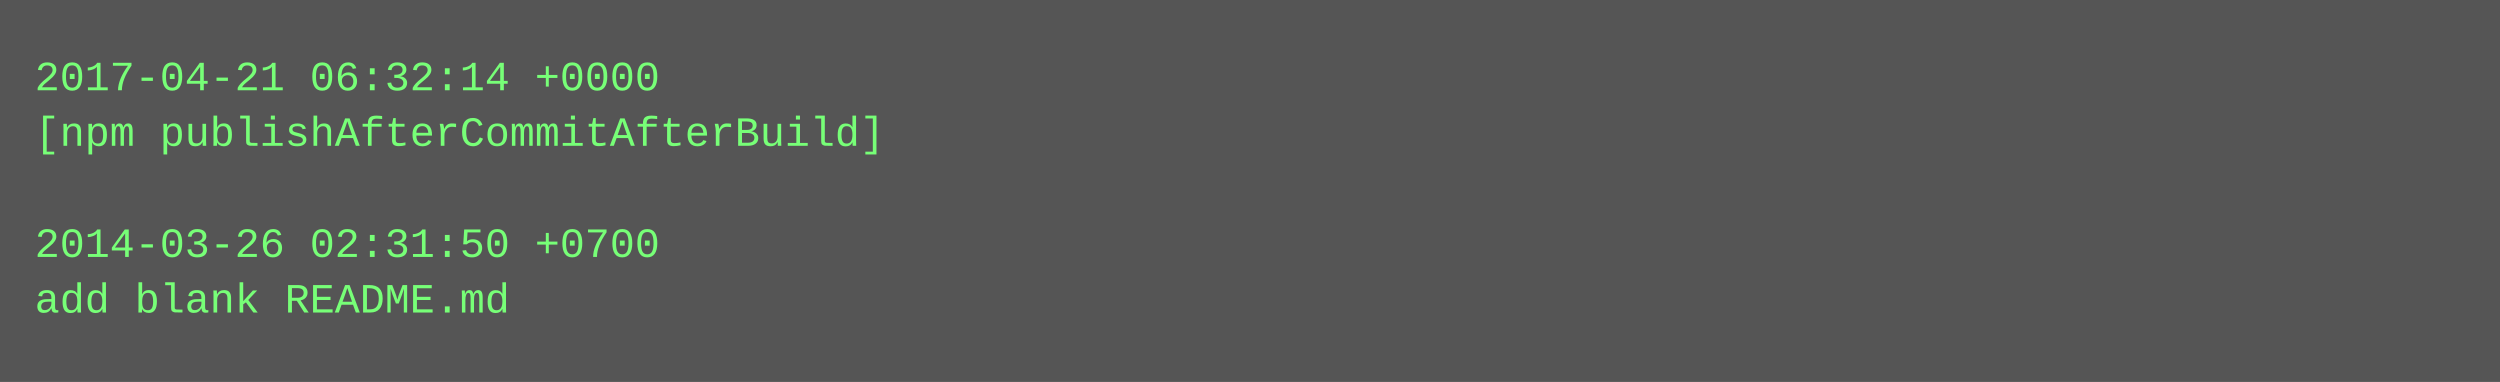
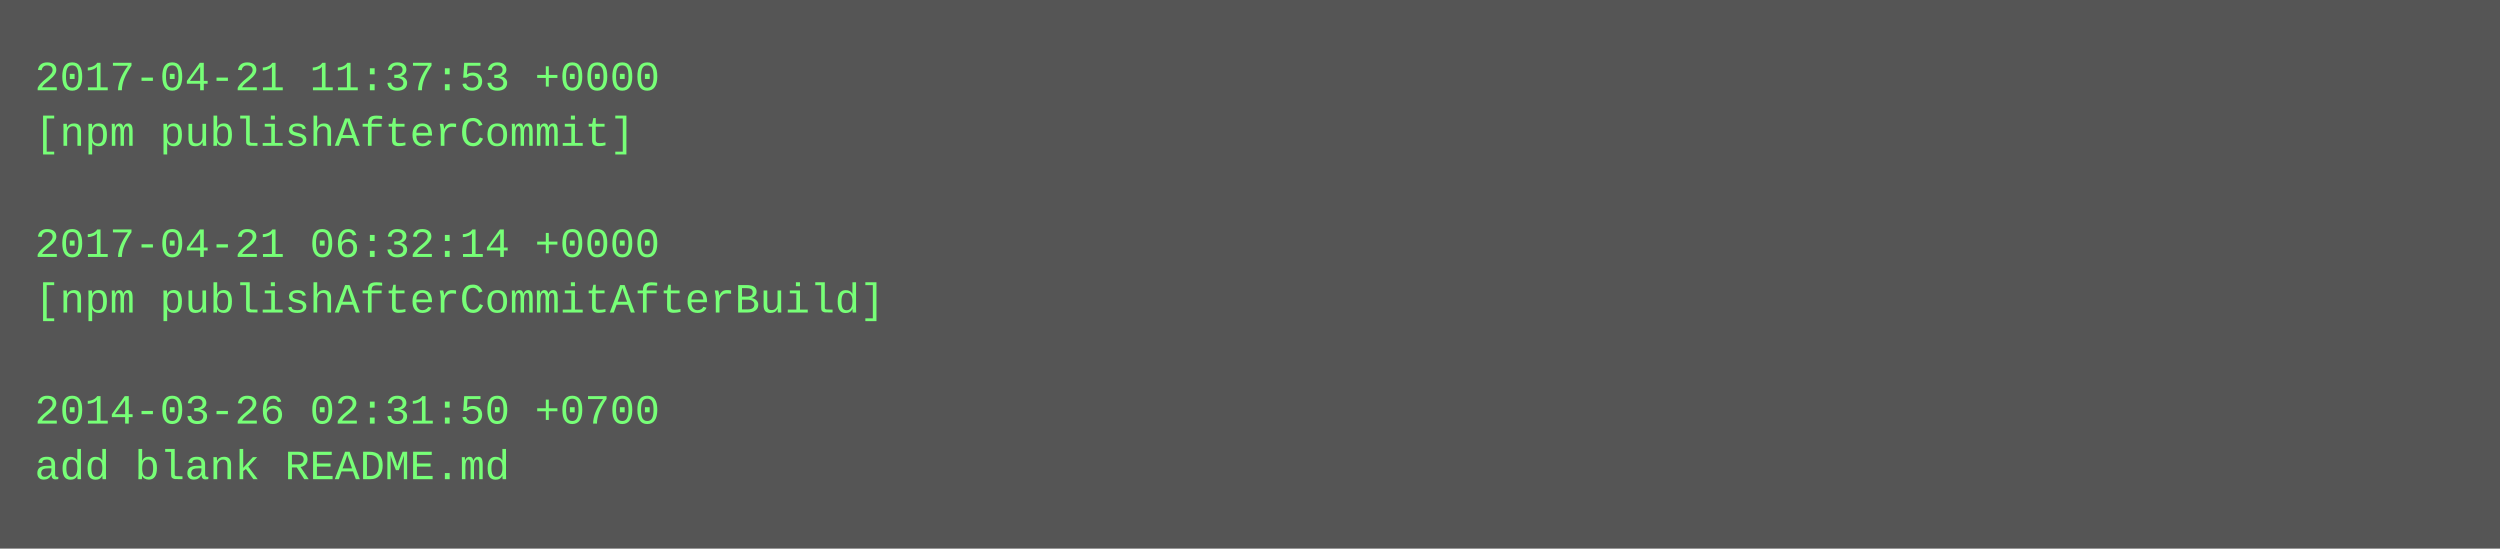
- <svg xmlns="http://www.w3.org/2000/svg" height="110" width="720">
-   <rect height="110" fill="#555" width="720" />
+ <svg xmlns="http://www.w3.org/2000/svg" height="158" width="720">
+   <rect height="158" fill="#555" width="720" />
  <text fill="#7f7" font-family="Courier New" font-size="12" xml:space="preserve">
-     <tspan x="10" y="26">2017-04-21 06:32:14 +0000</tspan>
-     <tspan x="10" y="42">[npm publishAfterCommitAfterBuild]</tspan>
+     <tspan x="10" y="26">2017-04-21 11:37:53 +0000</tspan>
+     <tspan x="10" y="42">[npm publishAfterCommit]</tspan>
    <tspan x="10" y="58" />
-     <tspan x="10" y="74">2014-03-26 02:31:50 +0700</tspan>
-     <tspan x="10" y="90">add blank README.md</tspan>
+     <tspan x="10" y="74">2017-04-21 06:32:14 +0000</tspan>
+     <tspan x="10" y="90">[npm publishAfterCommitAfterBuild]</tspan>
+     <tspan x="10" y="106" />
+     <tspan x="10" y="122">2014-03-26 02:31:50 +0700</tspan>
+     <tspan x="10" y="138">add blank README.md</tspan>
  </text>
</svg>
